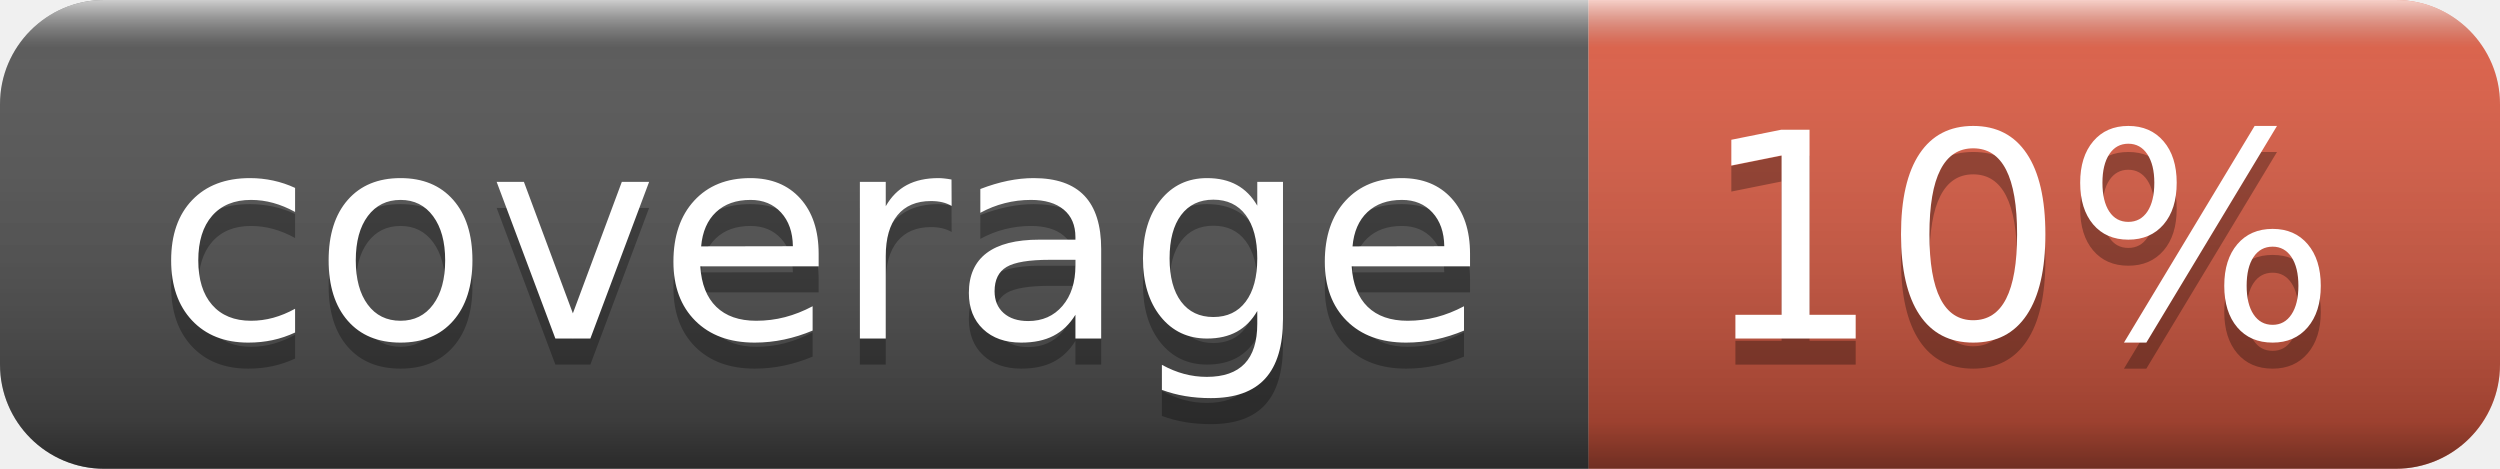
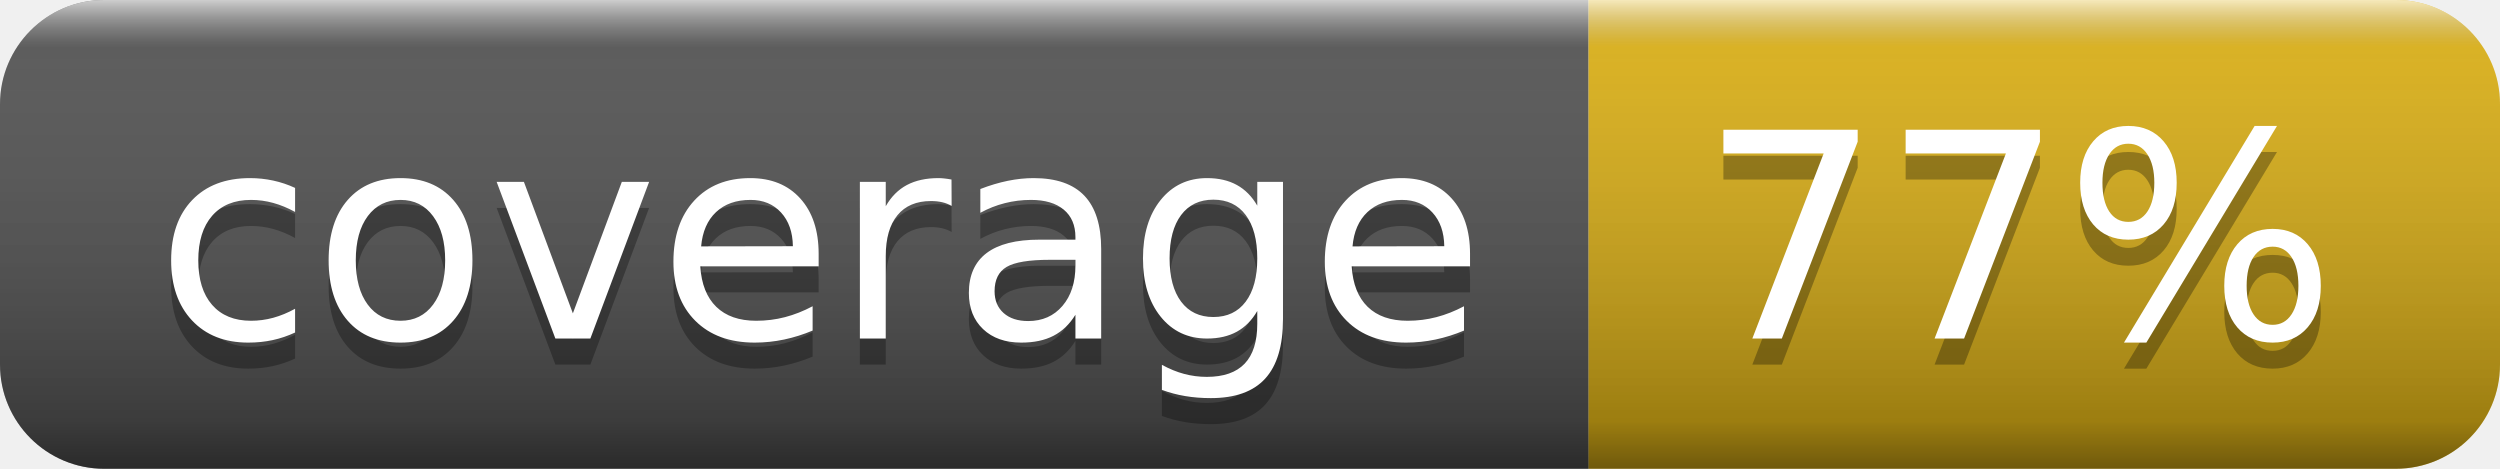
- <svg xmlns="http://www.w3.org/2000/svg" width="96" height="18" role="img" aria-label="coverage: 10%">
+ <svg xmlns="http://www.w3.org/2000/svg" width="96" height="18" role="img" aria-label="coverage: 77%">
  <linearGradient id="s" x2="0" y2="100%">
    <stop offset="0" stop-color="#fff" stop-opacity=".7" />
    <stop offset=".1" stop-color="#aaa" stop-opacity=".1" />
    <stop offset=".9" stop-color="#000" stop-opacity=".3" />
    <stop offset="1" stop-color="#000" stop-opacity=".5" />
  </linearGradient>
  <clipPath id="r">
    <rect width="96" height="18" rx="4" fill="#fff" />
  </clipPath>
  <g clip-path="url(#r)">
    <rect width="61" height="18" fill="#555" />
-     <rect x="61" width="35" height="18" fill="#e05d44" />
+     <rect x="61" width="35" height="18" fill="#dfb317" />
    <rect width="96" height="18" fill="url(#s)" />
  </g>
  <g fill="#fff" text-anchor="middle" font-family="Verdana,Geneva,DejaVu Sans,sans-serif" text-rendering="geometricPrecision" font-size="110">
    <text aria-hidden="true" x="315" y="140" fill="#010101" fill-opacity=".3" transform="scale(.1)" textLength="510">coverage</text>
    <text x="315" y="130" transform="scale(.1)" fill="#fff" textLength="510">coverage</text>
-     <text aria-hidden="true" x="775" y="140" fill="#010101" fill-opacity=".3" transform="scale(.1)" textLength="250">10%</text>
-     <text x="775" y="130" transform="scale(.1)" fill="#fff" textLength="250">10%</text>
+     <text aria-hidden="true" x="775" y="140" fill="#010101" fill-opacity=".3" transform="scale(.1)" textLength="250">77%</text>
+     <text x="775" y="130" transform="scale(.1)" fill="#fff" textLength="250">77%</text>
  </g>
</svg>
